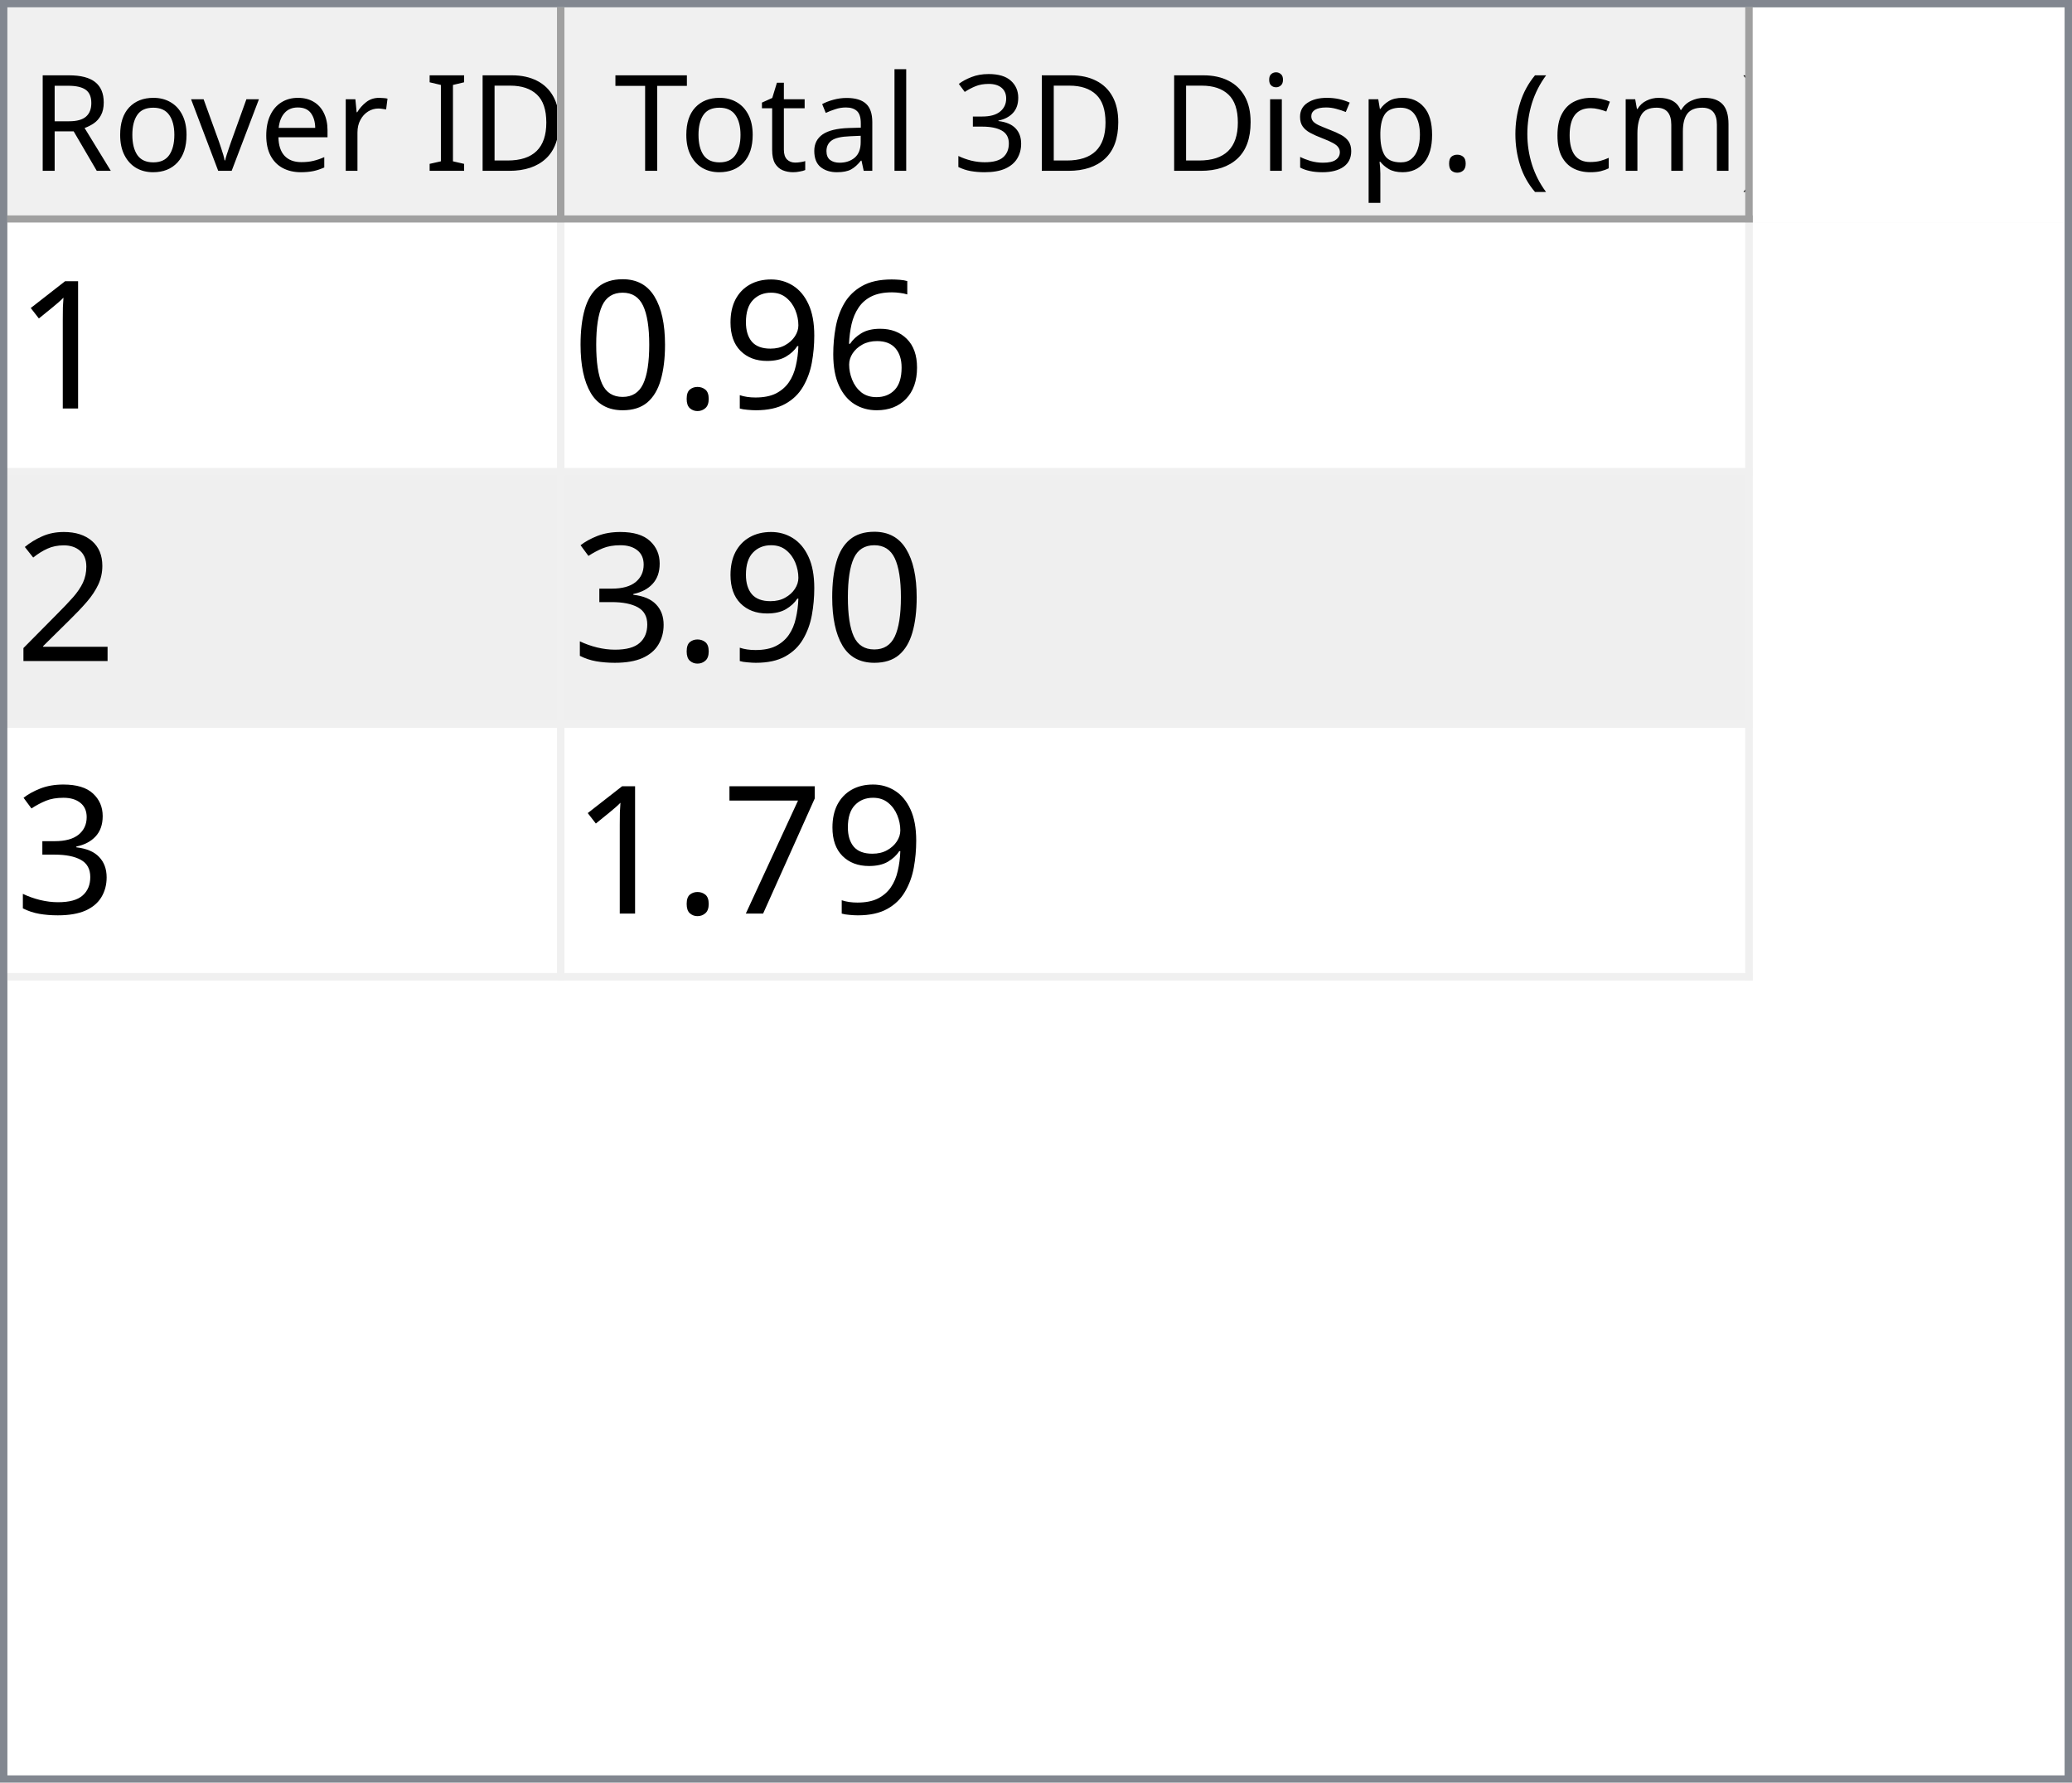
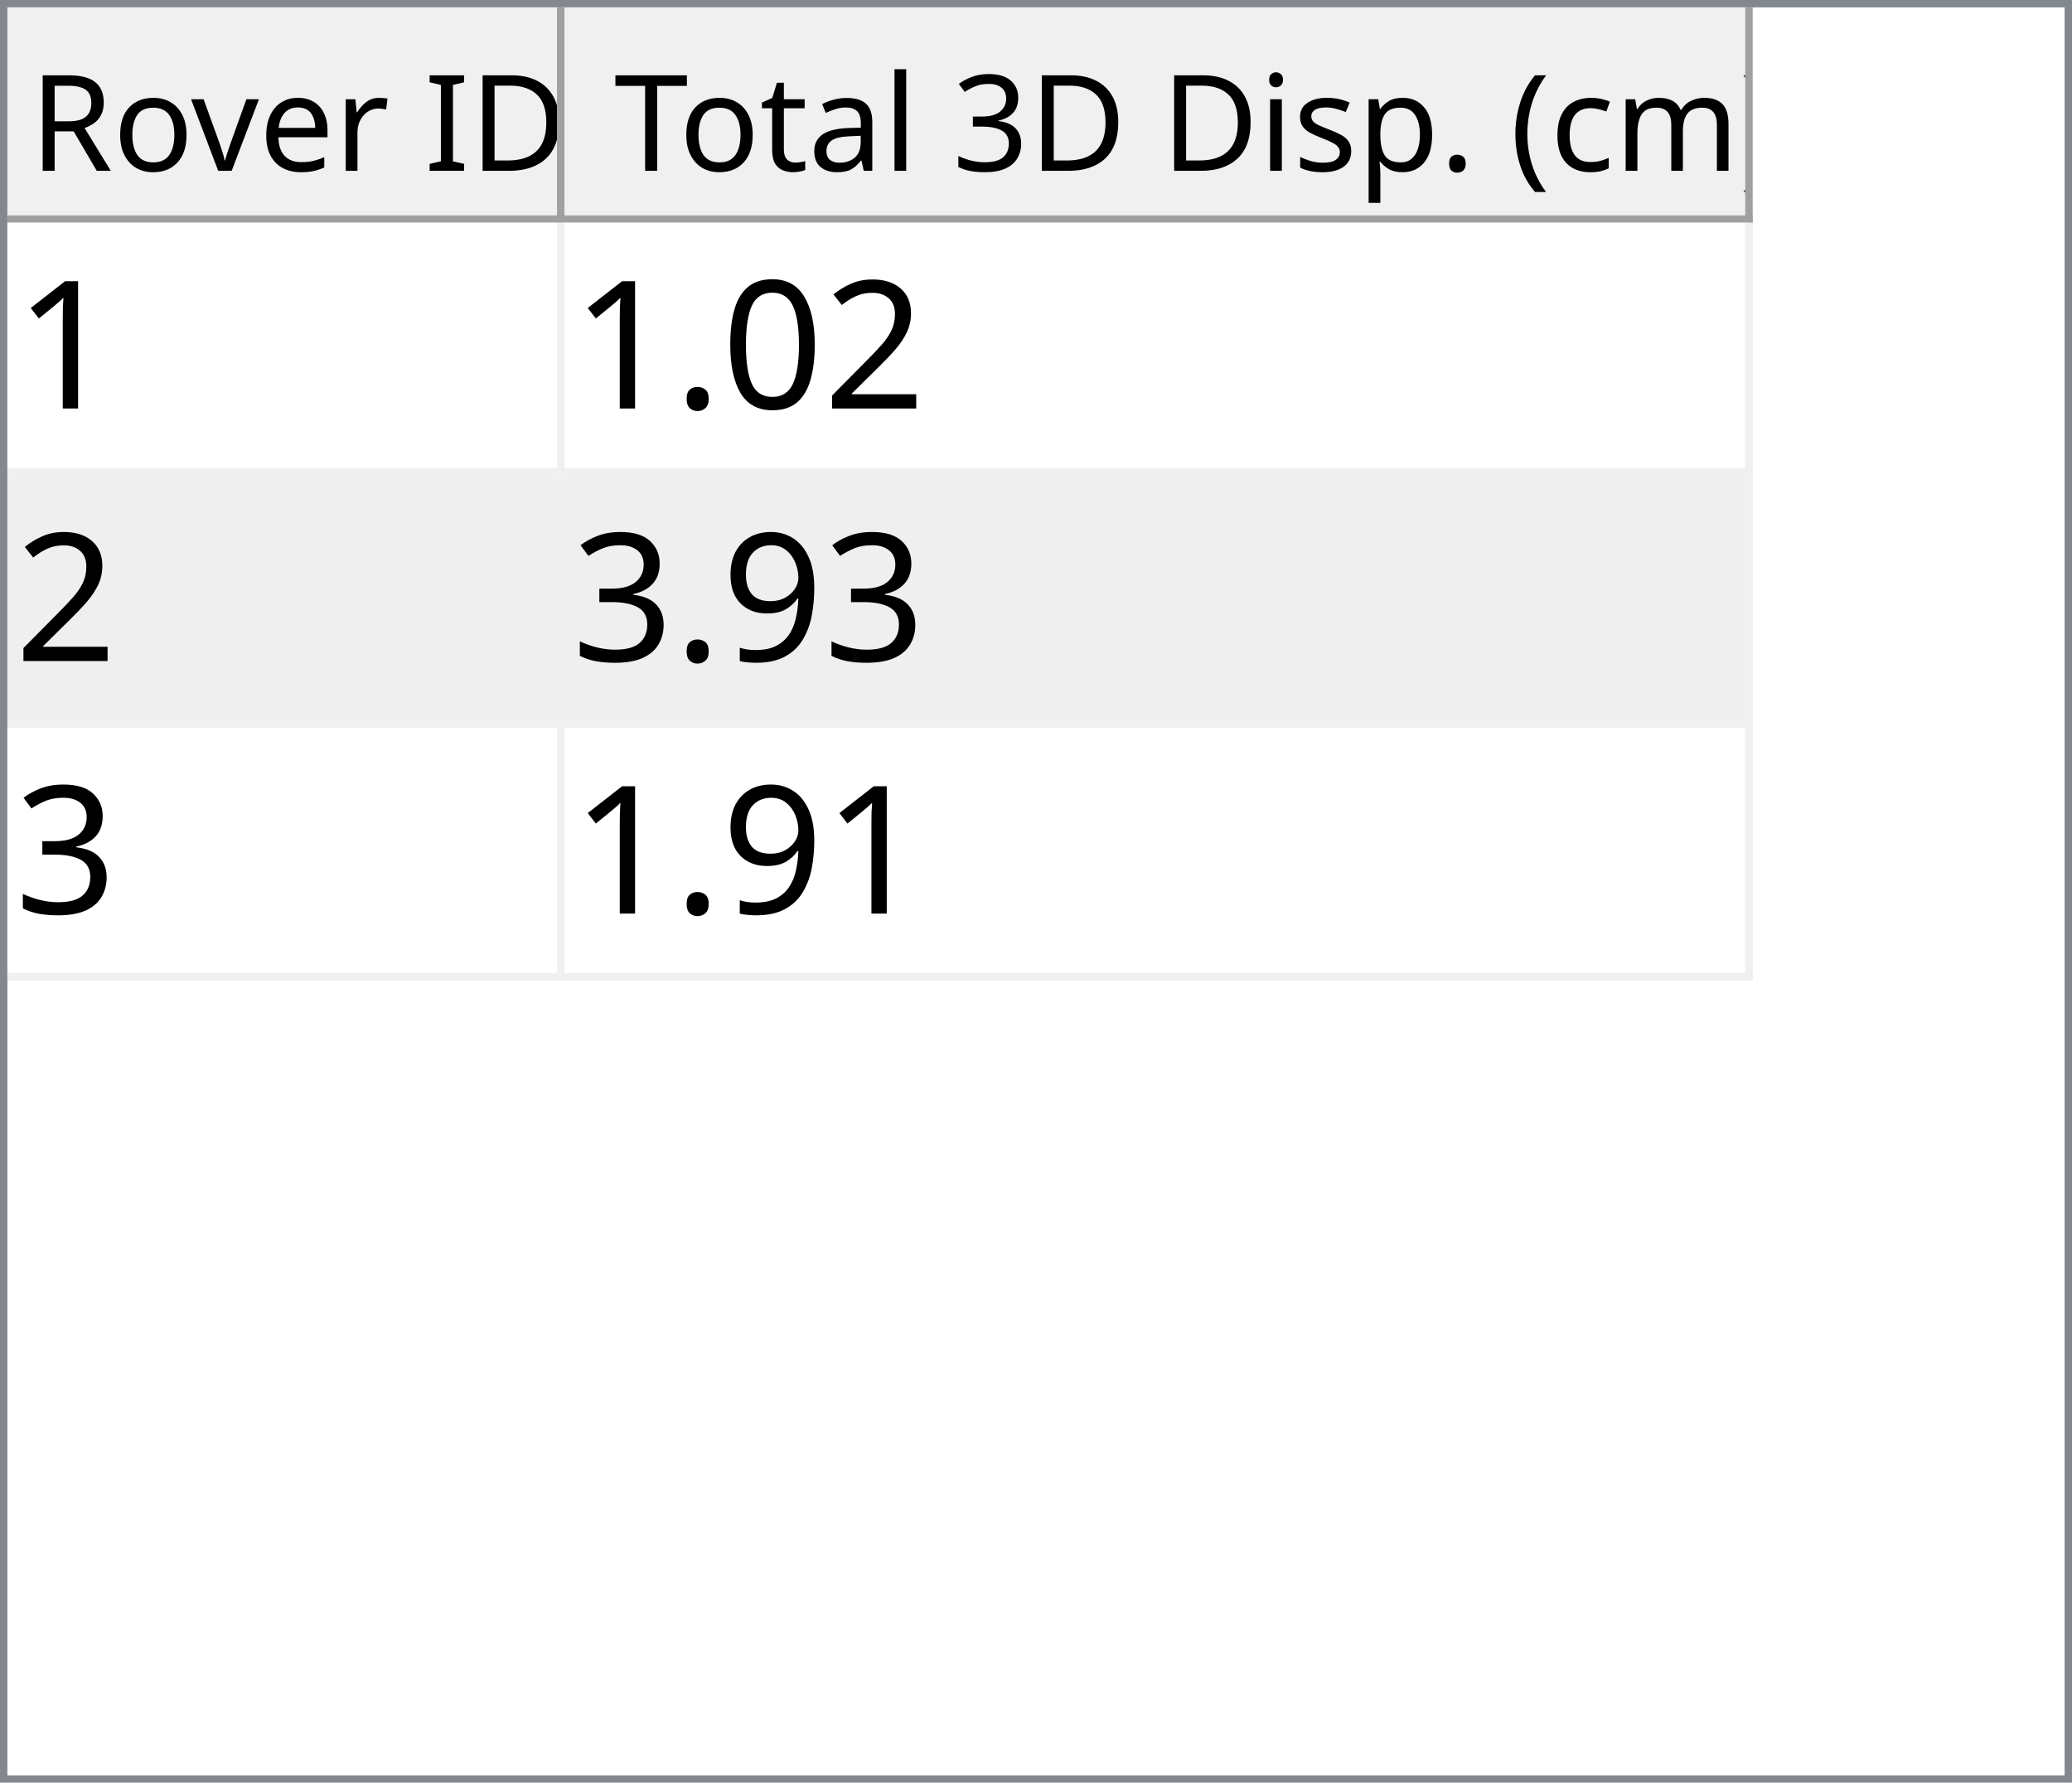
<svg xmlns="http://www.w3.org/2000/svg" style="fill-opacity:1; color-rendering:auto; color-interpolation:auto; text-rendering:auto; stroke:black; stroke-linecap:square; stroke-miterlimit:10; shape-rendering:auto; stroke-opacity:1; fill:black; stroke-dasharray:none; font-weight:normal; stroke-width:1; font-family:'Dialog'; font-style:normal; stroke-linejoin:miter; font-size:12px; stroke-dashoffset:0; image-rendering:auto;" width="279" height="240">
  <defs id="genericDefs" />
  <g>
    <defs id="defs1">
      <clipPath clipPathUnits="userSpaceOnUse" id="clipPath1">
        <path d="M0 0 L279 0 L279 240 L0 240 L0 0 Z" />
      </clipPath>
      <clipPath clipPathUnits="userSpaceOnUse" id="clipPath2">
        <path d="M0 0 L0 240 L279 240 L279 0 Z" />
      </clipPath>
      <clipPath clipPathUnits="userSpaceOnUse" id="clipPath3">
        <path d="M0 0 L0 29 L277 29 L277 0 Z" />
      </clipPath>
      <clipPath clipPathUnits="userSpaceOnUse" id="clipPath4">
        <path d="M0 0 L0 29 L75 29 L75 0 Z" />
      </clipPath>
      <clipPath clipPathUnits="userSpaceOnUse" id="clipPath5">
        <path d="M1 1 L1 28 L74 28 L74 1 Z" />
      </clipPath>
      <clipPath clipPathUnits="userSpaceOnUse" id="clipPath6">
        <path d="M0 0 L0 27 L73 27 L73 0 Z" />
      </clipPath>
      <clipPath clipPathUnits="userSpaceOnUse" id="clipPath7">
        <path d="M-0.5 -0.5 L-0.5 28.5 L74.5 28.5 L74.5 -0.5 Z" />
      </clipPath>
      <clipPath clipPathUnits="userSpaceOnUse" id="clipPath8">
        <path d="M0 0 L0 29 L160 29 L160 0 Z" />
      </clipPath>
      <clipPath clipPathUnits="userSpaceOnUse" id="clipPath9">
        <path d="M1 1 L1 28 L159 28 L159 1 Z" />
      </clipPath>
      <clipPath clipPathUnits="userSpaceOnUse" id="clipPath10">
        <path d="M0 0 L0 27 L158 27 L158 0 Z" />
      </clipPath>
      <clipPath clipPathUnits="userSpaceOnUse" id="clipPath11">
        <path d="M-0.5 -0.5 L-0.5 28.5 L159.5 28.5 L159.5 -0.5 Z" />
      </clipPath>
      <clipPath clipPathUnits="userSpaceOnUse" id="clipPath12">
        <path d="M0 0 L0 209 L277 209 L277 0 Z" />
      </clipPath>
      <clipPath clipPathUnits="userSpaceOnUse" id="clipPath13">
        <path d="M0 0 L0 102 L235 102 L235 0 Z" />
      </clipPath>
      <clipPath clipPathUnits="userSpaceOnUse" id="clipPath14">
        <path d="M-0.5 -0.5 L-0.5 101.5 L234.5 101.5 L234.5 -0.5 Z" />
      </clipPath>
      <clipPath clipPathUnits="userSpaceOnUse" id="clipPath15">
        <path d="M0 0 L0 33 L74 33 L74 0 Z" />
      </clipPath>
      <clipPath clipPathUnits="userSpaceOnUse" id="clipPath16">
        <path d="M0 0 L0 33 L159 33 L159 0 Z" />
      </clipPath>
      <font horiz-adv-x="64.551" id="font1">
        <font-face ascent="107.91" descent="25.098" units-per-em="100" style="font-style:normal; font-family:Segoe UI; font-weight:normal;" />
        <missing-glyph horiz-adv-x="64.551" d="M8.109 0 L8.109 68.266 L56.453 68.266 L56.453 0 L8.109 0 ZM15.328 7.234 L49.219 7.234 L49.219 61.031 L15.328 61.031 L15.328 7.234 Z" />
        <glyph unicode="D" horiz-adv-x="70.117" d="M9.188 0 L9.188 70.016 L28.516 70.016 Q65.531 70.016 65.531 35.891 Q65.531 19.672 55.25 9.836 Q44.969 0 27.734 0 L9.188 0 ZM17.391 62.594 L17.391 7.422 L27.828 7.422 Q41.609 7.422 49.273 14.797 Q56.938 22.172 56.938 35.688 Q56.938 62.594 28.328 62.594 L17.391 62.594 Z" />
        <glyph unicode="I" horiz-adv-x="26.611" d="M17.391 0 L9.188 0 L9.188 70.016 L17.391 70.016 L17.391 0 Z" />
        <glyph unicode=" " horiz-adv-x="27.393" d="" />
        <glyph unicode="r" horiz-adv-x="34.766" d="M34.188 41.891 Q32.078 43.5 28.125 43.5 Q23 43.5 19.555 38.672 Q16.109 33.844 16.109 25.484 L16.109 0 L8.109 0 L8.109 50 L16.109 50 L16.109 39.703 L16.312 39.703 Q18.016 44.969 21.531 47.922 Q25.047 50.875 29.391 50.875 Q32.516 50.875 34.188 50.203 L34.188 41.891 Z" />
        <glyph unicode="e" horiz-adv-x="52.295" d="M48.297 23 L12.984 23 Q13.188 14.656 17.484 10.109 Q21.781 5.562 29.297 5.562 Q37.75 5.562 44.828 11.141 L44.828 3.609 Q38.234 -1.172 27.391 -1.172 Q16.797 -1.172 10.742 5.641 Q4.688 12.453 4.688 24.812 Q4.688 36.469 11.305 43.82 Q17.922 51.172 27.734 51.172 Q37.547 51.172 42.922 44.828 Q48.297 38.484 48.297 27.203 L48.297 23 ZM40.094 29.781 Q40.047 36.719 36.75 40.578 Q33.453 44.438 27.594 44.438 Q21.922 44.438 17.969 40.383 Q14.016 36.328 13.094 29.781 L40.094 29.781 Z" />
        <glyph unicode="v" horiz-adv-x="47.9" d="M47.406 50 L27.484 0 L19.625 0 L0.688 50 L9.469 50 L22.172 13.672 Q23.578 9.672 23.922 6.688 L24.125 6.688 Q24.609 10.453 25.688 13.484 L38.969 50 L47.406 50 Z" />
        <glyph unicode="o" horiz-adv-x="58.594" d="M29 -1.172 Q17.922 -1.172 11.305 5.836 Q4.688 12.844 4.688 24.422 Q4.688 37.016 11.57 44.094 Q18.453 51.172 30.172 51.172 Q41.359 51.172 47.633 44.289 Q53.906 37.406 53.906 25.203 Q53.906 13.234 47.141 6.031 Q40.375 -1.172 29 -1.172 ZM29.594 44.438 Q21.875 44.438 17.383 39.188 Q12.891 33.938 12.891 24.703 Q12.891 15.828 17.43 10.695 Q21.969 5.562 29.594 5.562 Q37.359 5.562 41.531 10.594 Q45.703 15.625 45.703 24.906 Q45.703 34.281 41.531 39.359 Q37.359 44.438 29.594 44.438 Z" />
        <glyph unicode="R" horiz-adv-x="59.814" d="M59.375 0 L49.609 0 L37.891 19.625 Q36.281 22.359 34.766 24.289 Q33.25 26.219 31.664 27.438 Q30.078 28.656 28.25 29.219 Q26.422 29.781 24.125 29.781 L17.391 29.781 L17.391 0 L9.188 0 L9.188 70.016 L30.078 70.016 Q34.672 70.016 38.555 68.867 Q42.438 67.719 45.289 65.375 Q48.141 63.031 49.758 59.547 Q51.375 56.062 51.375 51.375 Q51.375 47.703 50.273 44.656 Q49.172 41.609 47.148 39.211 Q45.125 36.812 42.266 35.133 Q39.406 33.453 35.844 32.516 L35.844 32.328 Q37.594 31.547 38.891 30.547 Q40.188 29.547 41.359 28.18 Q42.531 26.812 43.68 25.078 Q44.828 23.344 46.234 21.047 L59.375 0 ZM17.391 62.594 L17.391 37.203 L28.516 37.203 Q31.594 37.203 34.203 38.133 Q36.812 39.062 38.719 40.797 Q40.625 42.531 41.703 45.047 Q42.781 47.562 42.781 50.688 Q42.781 56.297 39.141 59.445 Q35.5 62.594 28.609 62.594 L17.391 62.594 Z" />
        <glyph unicode=")" horiz-adv-x="30.176" d="M8.297 -15.922 L1.172 -15.922 Q16.406 2.344 16.406 26.812 Q16.406 51.469 1.078 70.016 L8.297 70.016 Q23.531 52.156 23.531 26.703 Q23.531 1.375 8.297 -15.922 Z" />
        <glyph unicode="m" horiz-adv-x="86.133" d="M79.109 0 L71.094 0 L71.094 28.719 Q71.094 37.016 68.531 40.727 Q65.969 44.438 59.906 44.438 Q54.781 44.438 51.195 39.75 Q47.609 35.062 47.609 28.516 L47.609 0 L39.594 0 L39.594 29.688 Q39.594 44.438 28.219 44.438 Q22.953 44.438 19.531 40.016 Q16.109 35.594 16.109 28.516 L16.109 0 L8.109 0 L8.109 50 L16.109 50 L16.109 42.094 L16.312 42.094 Q21.625 51.172 31.844 51.172 Q36.969 51.172 40.773 48.312 Q44.578 45.453 46 40.828 Q51.562 51.172 62.594 51.172 Q79.109 51.172 79.109 30.812 L79.109 0 Z" />
        <glyph unicode="c" horiz-adv-x="46.191" d="M42.188 2.297 Q36.422 -1.172 28.516 -1.172 Q17.828 -1.172 11.258 5.789 Q4.688 12.75 4.688 23.828 Q4.688 36.188 11.766 43.68 Q18.844 51.172 30.672 51.172 Q37.25 51.172 42.281 48.734 L42.281 40.531 Q36.719 44.438 30.375 44.438 Q22.703 44.438 17.797 38.945 Q12.891 33.453 12.891 24.516 Q12.891 15.719 17.508 10.641 Q22.125 5.562 29.891 5.562 Q36.422 5.562 42.188 9.906 L42.188 2.297 Z" />
        <glyph unicode="(" horiz-adv-x="30.176" d="M29.109 -15.922 L21.969 -15.922 Q6.844 1.375 6.844 26.703 Q6.844 52.156 21.969 70.016 L29.203 70.016 Q13.875 51.469 13.875 26.812 Q13.875 2.344 29.109 -15.922 Z" />
        <glyph unicode="." horiz-adv-x="21.68" d="M10.891 -1.078 Q8.641 -1.078 7.055 0.539 Q5.469 2.156 5.469 4.391 Q5.469 6.641 7.055 8.273 Q8.641 9.906 10.891 9.906 Q13.188 9.906 14.797 8.273 Q16.406 6.641 16.406 4.391 Q16.406 2.156 14.797 0.539 Q13.188 -1.078 10.891 -1.078 Z" />
        <glyph unicode="p" horiz-adv-x="58.789" d="M16.312 7.234 L16.109 7.234 L16.109 -23 L8.109 -23 L8.109 50 L16.109 50 L16.109 41.219 L16.312 41.219 Q22.219 51.172 33.594 51.172 Q43.266 51.172 48.688 44.461 Q54.109 37.75 54.109 26.469 Q54.109 13.922 48 6.375 Q41.891 -1.172 31.297 -1.172 Q21.578 -1.172 16.312 7.234 ZM16.109 27.391 L16.109 20.406 Q16.109 14.203 20.141 9.883 Q24.172 5.562 30.375 5.562 Q37.641 5.562 41.773 11.133 Q45.906 16.703 45.906 26.609 Q45.906 34.969 42.047 39.703 Q38.188 44.438 31.594 44.438 Q24.609 44.438 20.359 39.578 Q16.109 34.719 16.109 27.391 Z" />
        <glyph unicode="s" horiz-adv-x="42.432" d="M5.078 1.812 L5.078 10.406 Q11.625 5.562 19.484 5.562 Q30.031 5.562 30.031 12.594 Q30.031 14.594 29.125 15.992 Q28.219 17.391 26.68 18.461 Q25.141 19.531 23.07 20.383 Q21 21.234 18.609 22.172 Q15.281 23.484 12.766 24.828 Q10.25 26.172 8.57 27.859 Q6.891 29.547 6.031 31.695 Q5.172 33.844 5.172 36.719 Q5.172 40.234 6.789 42.945 Q8.406 45.656 11.086 47.484 Q13.766 49.312 17.211 50.242 Q20.656 51.172 24.312 51.172 Q30.812 51.172 35.938 48.922 L35.938 40.828 Q30.422 44.438 23.25 44.438 Q21 44.438 19.195 43.922 Q17.391 43.406 16.094 42.477 Q14.797 41.547 14.086 40.258 Q13.375 38.969 13.375 37.406 Q13.375 35.453 14.086 34.133 Q14.797 32.812 16.164 31.789 Q17.531 30.766 19.484 29.938 Q21.438 29.109 23.922 28.125 Q27.25 26.859 29.883 25.516 Q32.516 24.172 34.375 22.484 Q36.234 20.797 37.234 18.602 Q38.234 16.406 38.234 13.375 Q38.234 9.672 36.602 6.938 Q34.969 4.203 32.234 2.398 Q29.5 0.594 25.93 -0.289 Q22.359 -1.172 18.453 -1.172 Q10.75 -1.172 5.078 1.812 Z" />
        <glyph unicode="i" horiz-adv-x="24.219" d="M12.203 62.703 Q10.062 62.703 8.547 64.164 Q7.031 65.625 7.031 67.875 Q7.031 70.125 8.547 71.609 Q10.062 73.094 12.203 73.094 Q14.406 73.094 15.945 71.609 Q17.484 70.125 17.484 67.875 Q17.484 65.719 15.945 64.211 Q14.406 62.703 12.203 62.703 ZM16.109 0 L8.109 0 L8.109 50 L16.109 50 L16.109 0 Z" />
        <glyph unicode="3" horiz-adv-x="53.906" d="M46.531 19.828 Q46.531 15.094 44.75 11.211 Q42.969 7.328 39.719 4.57 Q36.469 1.812 31.93 0.297 Q27.391 -1.219 21.922 -1.219 Q11.922 -1.219 6 2.594 L6 11.188 Q13.094 5.609 22.219 5.609 Q25.875 5.609 28.828 6.539 Q31.781 7.469 33.906 9.227 Q36.031 10.984 37.18 13.477 Q38.328 15.969 38.328 19.094 Q38.328 32.812 18.797 32.812 L12.984 32.812 L12.984 39.594 L18.5 39.594 Q35.797 39.594 35.797 52.484 Q35.797 64.406 22.609 64.406 Q15.188 64.406 8.688 59.422 L8.688 67.188 Q15.375 71.188 24.609 71.188 Q29 71.188 32.57 69.969 Q36.141 68.75 38.68 66.555 Q41.219 64.359 42.609 61.281 Q44 58.203 44 54.5 Q44 40.672 30.031 36.719 L30.031 36.531 Q33.594 36.141 36.625 34.797 Q39.656 33.453 41.852 31.305 Q44.047 29.156 45.289 26.25 Q46.531 23.344 46.531 19.828 Z" />
        <glyph unicode="l" horiz-adv-x="24.219" d="M16.109 0 L8.109 0 L8.109 74.031 L16.109 74.031 L16.109 0 Z" />
        <glyph unicode="a" horiz-adv-x="50.879" d="M43.891 0 L35.891 0 L35.891 7.812 L35.688 7.812 Q30.469 -1.172 20.312 -1.172 Q12.844 -1.172 8.617 2.781 Q4.391 6.734 4.391 13.281 Q4.391 27.297 20.906 29.594 L35.891 31.688 Q35.891 44.438 25.594 44.438 Q16.547 44.438 9.281 38.281 L9.281 46.484 Q16.656 51.172 26.266 51.172 Q43.891 51.172 43.891 32.516 L43.891 0 ZM35.891 25.297 L23.828 23.641 Q18.266 22.859 15.43 20.875 Q12.594 18.891 12.594 13.875 Q12.594 10.203 15.211 7.883 Q17.828 5.562 22.172 5.562 Q28.125 5.562 32.008 9.742 Q35.891 13.922 35.891 20.312 L35.891 25.297 Z" />
        <glyph unicode="t" horiz-adv-x="33.887" d="M31.297 0.484 Q28.469 -1.078 23.828 -1.078 Q10.688 -1.078 10.688 13.578 L10.688 43.172 L2.094 43.172 L2.094 50 L10.688 50 L10.688 62.203 L18.703 64.797 L18.703 50 L31.297 50 L31.297 43.172 L18.703 43.172 L18.703 14.984 Q18.703 9.969 20.414 7.82 Q22.125 5.672 26.078 5.672 Q29.109 5.672 31.297 7.328 L31.297 0.484 Z" />
        <glyph unicode="T" horiz-adv-x="52.393" d="M50.594 62.594 L30.375 62.594 L30.375 0 L22.172 0 L22.172 62.594 L2 62.594 L2 70.016 L50.594 70.016 L50.594 62.594 Z" />
      </font>
      <font horiz-adv-x="75.0" id="font2">
        <font-face ascent="100.537" descent="21.973" units-per-em="100" style="font-style:normal; font-family:sans-serif; font-weight:normal;" />
        <missing-glyph horiz-adv-x="75.0" d="M12.5 0 L12.5 62.5 L62.5 62.5 L62.5 0 L12.5 0 ZM14.062 1.562 L60.938 1.562 L60.938 60.938 L14.062 60.938 L14.062 1.562 Z" />
        <glyph unicode="1" horiz-adv-x="55.615" d="M37.25 0 L28.469 0 L28.469 56 Q25.297 52.984 20.141 49.953 Q14.984 46.922 10.891 45.406 L10.891 53.906 Q18.266 57.375 23.781 62.305 Q29.297 67.234 31.594 71.875 L37.25 71.875 L37.25 0 Z" />
-         <glyph unicode="6" horiz-adv-x="55.615" d="M49.75 54.047 L41.016 53.375 Q39.844 58.547 37.703 60.891 Q34.125 64.656 28.906 64.656 Q24.703 64.656 21.531 62.312 Q17.391 59.281 14.992 53.469 Q12.594 47.656 12.5 36.922 Q15.672 41.75 20.266 44.094 Q24.859 46.438 29.891 46.438 Q38.672 46.438 44.852 39.969 Q51.031 33.5 51.031 23.25 Q51.031 16.5 48.125 10.719 Q45.219 4.938 40.141 1.859 Q35.062 -1.219 28.609 -1.219 Q17.625 -1.219 10.695 6.859 Q3.766 14.938 3.766 33.5 Q3.766 54.25 11.422 63.672 Q18.109 71.875 29.438 71.875 Q37.891 71.875 43.289 67.141 Q48.688 62.406 49.75 54.047 ZM13.875 23.188 Q13.875 18.656 15.797 14.508 Q17.719 10.359 21.188 8.18 Q24.656 6 28.469 6 Q34.031 6 38.039 10.492 Q42.047 14.984 42.047 22.703 Q42.047 30.125 38.086 34.398 Q34.125 38.672 28.125 38.672 Q22.172 38.672 18.023 34.398 Q13.875 30.125 13.875 23.188 Z" />
+         <glyph unicode="2" horiz-adv-x="55.615" d="M50.344 8.453 L50.344 0 L3.031 0 Q2.938 3.172 4.047 6.109 Q5.859 10.938 9.836 15.625 Q13.812 20.312 21.344 26.469 Q33.016 36.031 37.117 41.625 Q41.219 47.219 41.219 52.203 Q41.219 57.422 37.477 61.008 Q33.734 64.594 27.734 64.594 Q21.391 64.594 17.578 60.789 Q13.766 56.984 13.719 50.25 L4.688 51.172 Q5.609 61.281 11.664 66.578 Q17.719 71.875 27.938 71.875 Q38.234 71.875 44.242 66.164 Q50.25 60.453 50.25 52 Q50.25 47.703 48.492 43.555 Q46.734 39.406 42.656 34.812 Q38.578 30.219 29.109 22.219 Q21.188 15.578 18.945 13.211 Q16.703 10.844 15.234 8.453 L50.344 8.453 Z" />
+         <glyph unicode="0" horiz-adv-x="55.615" d="M4.156 35.297 Q4.156 48 6.766 55.742 Q9.375 63.484 14.523 67.68 Q19.672 71.875 27.484 71.875 Q33.25 71.875 37.594 69.555 Q41.938 67.234 44.773 62.867 Q47.609 58.5 49.219 52.227 Q50.828 45.953 50.828 35.297 Q50.828 22.703 48.242 14.969 Q45.656 7.234 40.508 3.008 Q35.359 -1.219 27.484 -1.219 Q17.141 -1.219 11.234 6.203 Q4.156 15.141 4.156 35.297 ZM13.188 35.297 Q13.188 17.672 17.312 11.836 Q21.438 6 27.484 6 Q33.547 6 37.672 11.859 Q41.797 17.719 41.797 35.297 Q41.797 52.984 37.672 58.789 Q33.547 64.594 27.391 64.594 Q21.344 64.594 17.719 59.469 Q13.188 52.938 13.188 35.297 Z" />
+         <glyph unicode="." horiz-adv-x="27.783" d="M9.078 0 L9.078 10.016 L19.094 10.016 L19.094 0 L9.078 0 Z" />
        <glyph unicode="9" horiz-adv-x="55.615" d="M5.469 16.547 L13.922 17.328 Q14.984 11.375 18.016 8.688 Q21.047 6 25.781 6 Q29.828 6 32.883 7.859 Q35.938 9.719 37.891 12.82 Q39.844 15.922 41.164 21.195 Q42.484 26.469 42.484 31.938 Q42.484 32.516 42.438 33.688 Q39.797 29.5 35.234 26.883 Q30.672 24.266 25.344 24.266 Q16.453 24.266 10.305 30.711 Q4.156 37.156 4.156 47.703 Q4.156 58.594 10.578 65.234 Q17 71.875 26.656 71.875 Q33.641 71.875 39.43 68.117 Q45.219 64.359 48.219 57.398 Q51.219 50.438 51.219 37.25 Q51.219 23.531 48.242 15.406 Q45.266 7.281 39.383 3.031 Q33.5 -1.219 25.594 -1.219 Q17.188 -1.219 11.867 3.445 Q6.547 8.109 5.469 16.547 ZM41.453 48.141 Q41.453 55.719 37.43 60.156 Q33.406 64.594 27.734 64.594 Q21.875 64.594 17.531 59.812 Q13.188 55.031 13.188 47.406 Q13.188 40.578 17.312 36.305 Q21.438 32.031 27.484 32.031 Q33.594 32.031 37.523 36.305 Q41.453 40.578 41.453 48.141 Z" />
-         <glyph unicode="." horiz-adv-x="27.783" d="M9.078 0 L9.078 10.016 L19.094 10.016 L19.094 0 L9.078 0 Z" />
-         <glyph unicode="0" horiz-adv-x="55.615" d="M4.156 35.297 Q4.156 48 6.766 55.742 Q9.375 63.484 14.523 67.68 Q19.672 71.875 27.484 71.875 Q33.25 71.875 37.594 69.555 Q41.938 67.234 44.773 62.867 Q47.609 58.5 49.219 52.227 Q50.828 45.953 50.828 35.297 Q50.828 22.703 48.242 14.969 Q45.656 7.234 40.508 3.008 Q35.359 -1.219 27.484 -1.219 Q17.141 -1.219 11.234 6.203 Q4.156 15.141 4.156 35.297 ZM13.188 35.297 Q13.188 17.672 17.312 11.836 Q21.438 6 27.484 6 Q33.547 6 37.672 11.859 Q41.797 17.719 41.797 35.297 Q41.797 52.984 37.672 58.789 Q33.547 64.594 27.391 64.594 Q21.344 64.594 17.719 59.469 Q13.188 52.938 13.188 35.297 Z" />
-         <glyph unicode="2" horiz-adv-x="55.615" d="M50.344 8.453 L50.344 0 L3.031 0 Q2.938 3.172 4.047 6.109 Q5.859 10.938 9.836 15.625 Q13.812 20.312 21.344 26.469 Q33.016 36.031 37.117 41.625 Q41.219 47.219 41.219 52.203 Q41.219 57.422 37.477 61.008 Q33.734 64.594 27.734 64.594 Q21.391 64.594 17.578 60.789 Q13.766 56.984 13.719 50.25 L4.688 51.172 Q5.609 61.281 11.664 66.578 Q17.719 71.875 27.938 71.875 Q38.234 71.875 44.242 66.164 Q50.25 60.453 50.25 52 Q50.25 47.703 48.492 43.555 Q46.734 39.406 42.656 34.812 Q38.578 30.219 29.109 22.219 Q21.188 15.578 18.945 13.211 Q16.703 10.844 15.234 8.453 L50.344 8.453 Z" />
        <glyph unicode="3" horiz-adv-x="55.615" d="M4.203 18.891 L12.984 20.062 Q14.5 12.594 18.141 9.297 Q21.781 6 27 6 Q33.203 6 37.477 10.297 Q41.75 14.594 41.75 20.953 Q41.75 27 37.797 30.93 Q33.844 34.859 27.734 34.859 Q25.25 34.859 21.531 33.891 L22.516 41.609 Q23.391 41.5 23.922 41.5 Q29.547 41.5 34.039 44.43 Q38.531 47.359 38.531 53.469 Q38.531 58.297 35.258 61.477 Q31.984 64.656 26.812 64.656 Q21.688 64.656 18.266 61.43 Q14.844 58.203 13.875 51.766 L5.078 53.328 Q6.688 62.156 12.398 67.016 Q18.109 71.875 26.609 71.875 Q32.469 71.875 37.398 69.359 Q42.328 66.844 44.945 62.5 Q47.562 58.156 47.562 53.266 Q47.562 48.641 45.07 44.828 Q42.578 41.016 37.703 38.766 Q44.047 37.312 47.562 32.695 Q51.078 28.078 51.078 21.141 Q51.078 11.766 44.242 5.25 Q37.406 -1.266 26.953 -1.266 Q17.531 -1.266 11.305 4.352 Q5.078 9.969 4.203 18.891 Z" />
-         <glyph unicode="7" horiz-adv-x="55.615" d="M4.734 62.203 L4.734 70.656 L51.078 70.656 L51.078 63.812 Q44.234 56.547 37.523 44.484 Q30.812 32.422 27.156 19.672 Q24.516 10.688 23.781 0 L14.75 0 Q14.891 8.453 18.062 20.414 Q21.234 32.375 27.172 43.484 Q33.109 54.594 39.797 62.203 L4.734 62.203 Z" />
      </font>
    </defs>
    <g style="fill:white; stroke:white;">
      <rect x="0" y="0" width="279" style="clip-path:url(#clipPath1); stroke:none;" height="240" />
    </g>
    <g style="fill:white; text-rendering:optimizeSpeed; color-rendering:optimizeSpeed; image-rendering:optimizeSpeed; shape-rendering:crispEdges; stroke:white; color-interpolation:sRGB;">
      <rect x="0" width="279" height="240" y="0" style="stroke:none;" />
      <path style="stroke:none;" d="M0 240 L279 240 L279 0 L0 0 Z" />
    </g>
    <g style="fill:rgb(240,240,240); font-size:18px; font-family:'Segoe UI'; stroke:rgb(240,240,240);">
      <rect x="0" y="0" width="279" style="clip-path:url(#clipPath2); stroke:none;" height="240" />
    </g>
    <g style="fill:rgb(130,135,144); font-size:18px; font-family:'Segoe UI'; stroke:rgb(130,135,144);">
      <path d="M0 0 L279 0 L279 240 L0 240 L0 0 ZM1 1 L278 1 L278 239 L1 239 L1 1 Z" style="fill-rule:evenodd; clip-path:url(#clipPath2); stroke:none;" />
    </g>
    <g style="fill:white; font-size:18px; font-family:'Segoe UI'; stroke:white;" transform="translate(1,1)">
      <rect x="0" y="0" width="277" style="clip-path:url(#clipPath3); stroke:none;" height="29" />
    </g>
    <g style="fill:rgb(240,240,240); font-size:18px; font-family:'Segoe UI'; stroke:rgb(240,240,240);" transform="translate(1,1)">
      <rect x="0" y="0" width="75" style="clip-path:url(#clipPath4); stroke:none;" height="29" />
    </g>
    <g style="font-family:'Segoe UI'; font-size:18px;" transform="translate(2,2)">
      <text x="2" xml:space="preserve" y="21" style="clip-path:url(#clipPath6); stroke:none;">Rover ID</text>
    </g>
    <g transform="translate(1.5,1.5)" style="fill:rgb(160,160,160); font-size:18px; font-family:'Segoe UI'; stroke:rgb(160,160,160); stroke-linejoin:bevel;">
      <line x1="74" x2="74" y1="0" style="fill:none; clip-path:url(#clipPath7);" y2="28" />
    </g>
    <g transform="matrix(1,0,0,1,1,1) translate(0.5,0.5)" style="fill:rgb(160,160,160); font-size:18px; font-family:'Segoe UI'; stroke:rgb(160,160,160); stroke-linejoin:bevel;">
      <line x1="0" x2="74" y1="28" style="fill:none; clip-path:url(#clipPath7);" y2="28" />
    </g>
    <g style="fill:rgb(240,240,240); font-size:18px; font-family:'Segoe UI'; stroke:rgb(240,240,240);" transform="translate(76,1)">
      <rect x="0" y="0" width="160" style="clip-path:url(#clipPath8); stroke:none;" height="29" />
    </g>
    <g style="font-family:'Segoe UI'; font-size:18px;" transform="translate(77,2)">
      <text x="1" xml:space="preserve" y="21" style="clip-path:url(#clipPath10); stroke:none;"> Total 3D Disp. (cm)</text>
    </g>
    <g transform="translate(76.5,1.5)" style="fill:rgb(160,160,160); font-size:18px; font-family:'Segoe UI'; stroke:rgb(160,160,160); stroke-linejoin:bevel;">
      <line x1="159" x2="159" y1="0" style="fill:none; clip-path:url(#clipPath11);" y2="28" />
    </g>
    <g transform="matrix(1,0,0,1,76,1) translate(0.5,0.5)" style="fill:rgb(160,160,160); font-size:18px; font-family:'Segoe UI'; stroke:rgb(160,160,160); stroke-linejoin:bevel;">
      <line x1="0" x2="159" y1="28" style="fill:none; clip-path:url(#clipPath11);" y2="28" />
    </g>
    <g style="fill:white; font-size:18px; font-family:'Segoe UI'; stroke:white;" transform="translate(1,30)">
      <rect x="0" y="0" width="277" style="clip-path:url(#clipPath12); stroke:none;" height="209" />
    </g>
    <g style="fill:rgb(240,240,240); font-size:24px; font-family:sans-serif; stroke:rgb(240,240,240);" transform="translate(1,30)">
      <rect x="0" y="0" width="235" style="clip-path:url(#clipPath13); stroke:none;" height="102" />
      <line transform="translate(0.5,0.5)" x1="0" x2="234" y1="33" style="clip-path:url(#clipPath14); fill:none; stroke-linejoin:bevel;" y2="33" />
    </g>
    <g transform="matrix(1,0,0,1,1,30) translate(0.5,0.5)" style="fill:rgb(240,240,240); font-size:24px; font-family:sans-serif; stroke:rgb(240,240,240); stroke-linejoin:bevel;">
      <line x1="0" x2="234" y1="67" style="fill:none; clip-path:url(#clipPath14);" y2="67" />
    </g>
    <g transform="matrix(1,0,0,1,1,30) translate(0.5,0.5)" style="fill:rgb(240,240,240); font-size:24px; font-family:sans-serif; stroke:rgb(240,240,240); stroke-linejoin:bevel;">
      <line x1="0" x2="234" y1="101" style="fill:none; clip-path:url(#clipPath14);" y2="101" />
    </g>
    <g transform="matrix(1,0,0,1,1,30) translate(0.5,0.5)" style="fill:rgb(240,240,240); font-size:24px; font-family:sans-serif; stroke:rgb(240,240,240); stroke-linejoin:bevel;">
      <line x1="74" x2="74" y1="0" style="fill:none; clip-path:url(#clipPath14);" y2="101" />
    </g>
    <g transform="matrix(1,0,0,1,1,30) translate(0.5,0.5)" style="fill:rgb(240,240,240); font-size:24px; font-family:sans-serif; stroke:rgb(240,240,240); stroke-linejoin:bevel;">
      <line x1="234" x2="234" y1="0" style="fill:none; clip-path:url(#clipPath14);" y2="101" />
    </g>
    <g style="fill:white; font-size:24px; font-family:sans-serif; stroke:white;" transform="matrix(1,0,0,1,1,30)">
      <rect x="0" y="0" width="74" style="clip-path:url(#clipPath15); stroke:none;" height="33" />
      <text x="1" y="25" style="fill:black; clip-path:url(#clipPath15); stroke:none;" xml:space="preserve">1</text>
    </g>
    <g style="fill:white; font-size:24px; font-family:sans-serif; stroke:white;" transform="matrix(1,0,0,1,1,30) translate(75,0)">
      <rect x="0" y="0" width="159" style="clip-path:url(#clipPath16); stroke:none;" height="33" />
-       <text x="1" y="25" style="fill:black; clip-path:url(#clipPath16); stroke:none;" xml:space="preserve">0.96</text>
+       <text x="1" y="25" style="fill:black; clip-path:url(#clipPath16); stroke:none;" xml:space="preserve">1.02</text>
    </g>
    <g style="fill:rgb(239,239,239); font-size:24px; font-family:sans-serif; stroke:rgb(239,239,239);" transform="matrix(1,0,0,1,1,30) translate(0,34)">
      <rect x="0" y="0" width="74" style="clip-path:url(#clipPath15); stroke:none;" height="33" />
      <text x="1" y="25" style="fill:black; clip-path:url(#clipPath15); stroke:none;" xml:space="preserve">2</text>
    </g>
    <g style="fill:rgb(239,239,239); font-size:24px; font-family:sans-serif; stroke:rgb(239,239,239);" transform="matrix(1,0,0,1,1,30) translate(75,34)">
      <rect x="0" y="0" width="159" style="clip-path:url(#clipPath16); stroke:none;" height="33" />
-       <text x="1" y="25" style="fill:black; clip-path:url(#clipPath16); stroke:none;" xml:space="preserve">3.90</text>
+       <text x="1" y="25" style="fill:black; clip-path:url(#clipPath16); stroke:none;" xml:space="preserve">3.93</text>
    </g>
    <g style="fill:white; font-size:24px; font-family:sans-serif; stroke:white;" transform="matrix(1,0,0,1,1,30) translate(0,68)">
      <rect x="0" y="0" width="74" style="clip-path:url(#clipPath15); stroke:none;" height="33" />
      <text x="1" y="25" style="fill:black; clip-path:url(#clipPath15); stroke:none;" xml:space="preserve">3</text>
    </g>
    <g style="fill:white; font-size:24px; font-family:sans-serif; stroke:white;" transform="matrix(1,0,0,1,1,30) translate(75,68)">
      <rect x="0" y="0" width="159" style="clip-path:url(#clipPath16); stroke:none;" height="33" />
-       <text x="1" y="25" style="fill:black; clip-path:url(#clipPath16); stroke:none;" xml:space="preserve">1.79</text>
+       <text x="1" y="25" style="fill:black; clip-path:url(#clipPath16); stroke:none;" xml:space="preserve">1.91</text>
    </g>
  </g>
</svg>
